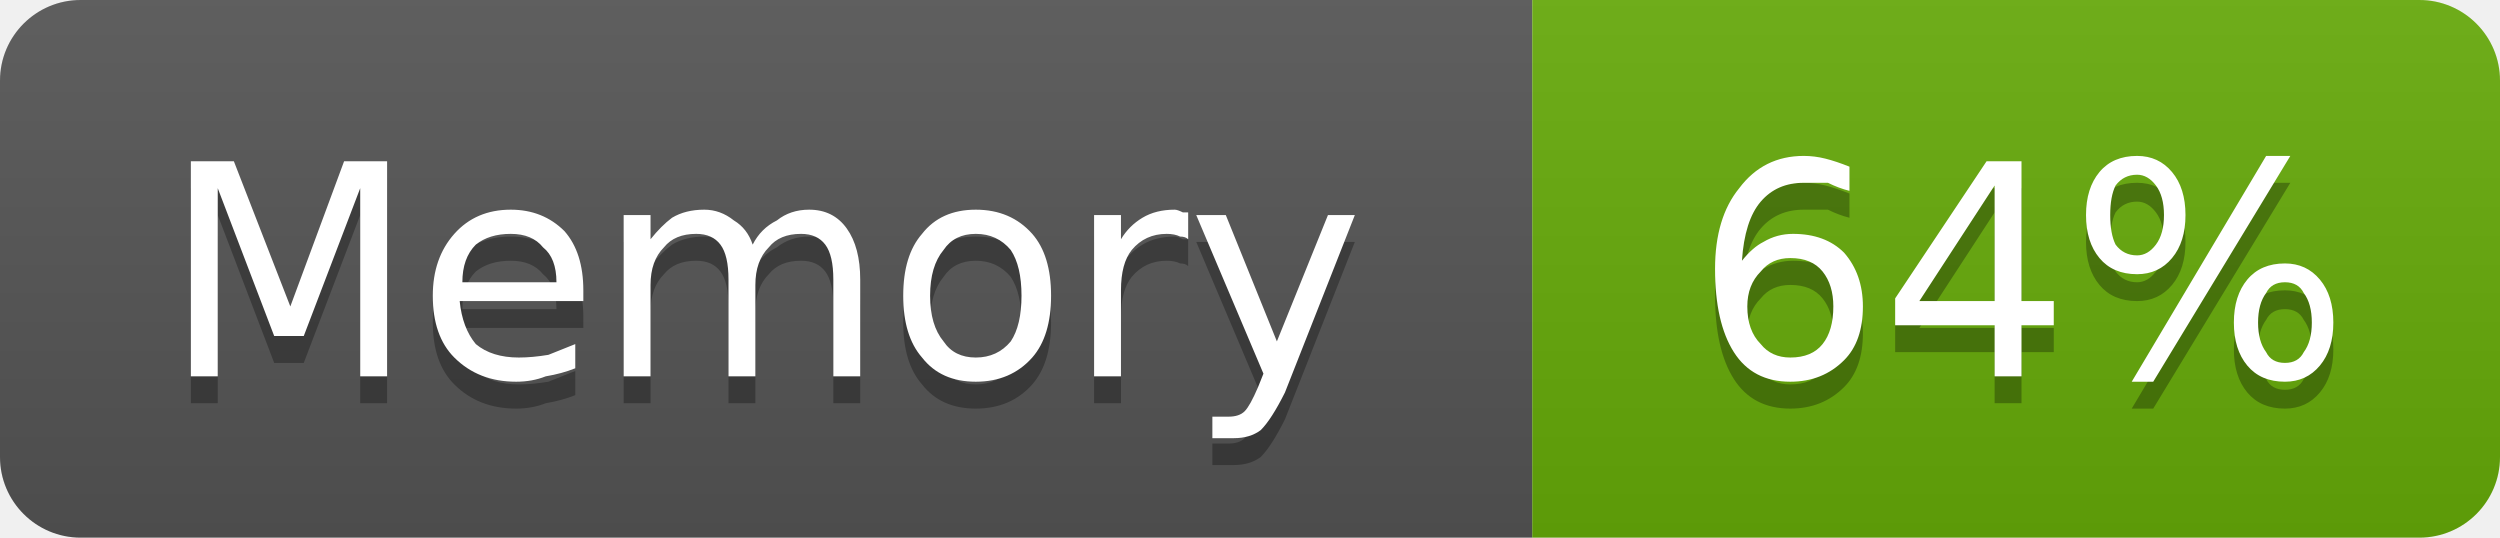
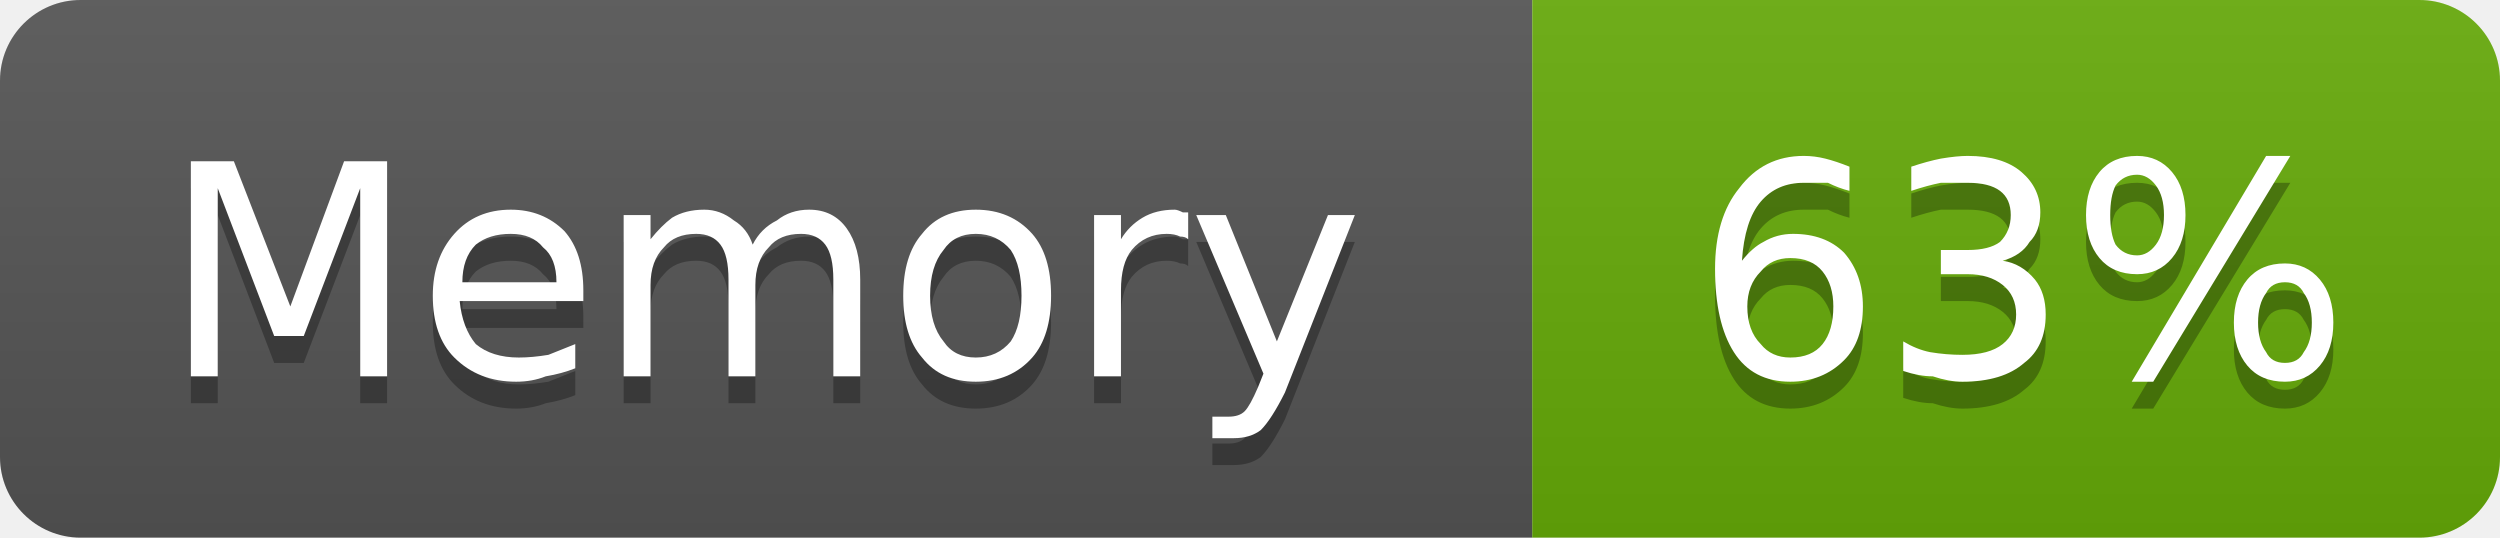
- <svg xmlns="http://www.w3.org/2000/svg" width="93" height="20" viewBox="0 0 93 20" role="img" aria-label="Memory: 64%">
+ <svg xmlns="http://www.w3.org/2000/svg" width="93" height="20" viewBox="0 0 93 20" role="img" aria-label="Memory: 63%">
  <linearGradient id="g-cluster_memory_usage" x2="0" y2="100%">
    <stop offset="0" stop-color="#bbb" stop-opacity=".1" />
    <stop offset="1" stop-opacity=".1" />
  </linearGradient>
  <clipPath id="r-cluster_memory_usage">
    <rect width="93" height="20" rx="3" fill="#fff" />
  </clipPath>
  <g clip-path="url(#r-cluster_memory_usage)">
    <rect width="57" height="20" fill="#555" />
    <rect x="57" width="36" height="20" fill="#67ac09" />
    <rect width="93" height="20" fill="url(#g-cluster_memory_usage)" />
    <path transform="translate(0 1)" fill="#010101" fill-opacity=".3" d="M7.1 6.0L8.7 6.0L10.8 11.4L12.8 6.0L14.4 6.0L14.4 14.0L13.4 14.0L13.4 7.0L11.3 12.5L10.2 12.5L8.1 7.0L8.1 14.0L7.1 14.0L7.1 6.0ZM21.7 10.8L21.7 11.2L17.1 11.2Q17.2 12.2 17.7 12.8Q18.3 13.3 19.3 13.3Q19.8 13.3 20.4 13.2Q20.9 13.0 21.4 12.8L21.4 13.7Q20.9 13.9 20.3 14.0Q19.8 14.2 19.2 14.2Q17.8 14.2 16.9 13.3Q16.1 12.5 16.1 11.0Q16.1 9.6 16.9 8.7Q17.7 7.8 19.0 7.8Q20.2 7.8 21.0 8.6Q21.7 9.4 21.7 10.8ZM20.7 10.5Q20.7 9.6 20.2 9.2Q19.8 8.7 19.0 8.7Q18.2 8.7 17.7 9.1Q17.2 9.6 17.2 10.5L20.7 10.5ZM28.0 9.1Q28.3 8.5 28.9 8.2Q29.4 7.8 30.1 7.8Q31.0 7.8 31.5 8.5Q32.0 9.2 32.0 10.4L32.0 14.0L31.0 14.0L31.0 10.4Q31.0 9.5 30.7 9.1Q30.4 8.7 29.8 8.7Q29.0 8.7 28.6 9.2Q28.1 9.7 28.1 10.6L28.1 14.0L27.1 14.0L27.1 10.4Q27.1 9.5 26.8 9.1Q26.5 8.7 25.9 8.7Q25.1 8.7 24.7 9.2Q24.2 9.7 24.2 10.6L24.2 14.0L23.2 14.0L23.2 8.0L24.2 8.0L24.2 8.9Q24.6 8.4 25.0 8.1Q25.5 7.8 26.2 7.8Q26.8 7.8 27.3 8.2Q27.8 8.5 28.0 9.1ZM36.3 8.7Q35.5 8.7 35.1 9.3Q34.6 9.9 34.6 11.0Q34.6 12.1 35.1 12.7Q35.5 13.3 36.3 13.3Q37.1 13.3 37.6 12.7Q38.0 12.1 38.0 11.0Q38.0 9.9 37.6 9.3Q37.1 8.7 36.3 8.7ZM36.3 7.8Q37.6 7.8 38.4 8.7Q39.1 9.5 39.1 11.0Q39.1 12.5 38.4 13.3Q37.6 14.2 36.3 14.2Q35.0 14.2 34.3 13.3Q33.6 12.5 33.6 11.0Q33.6 9.5 34.3 8.7Q35.0 7.8 36.3 7.8ZM44.2 8.9Q44.1 8.8 43.9 8.8Q43.7 8.7 43.4 8.7Q42.6 8.7 42.1 9.3Q41.7 9.8 41.7 10.8L41.7 14.0L40.7 14.0L40.7 8.0L41.7 8.0L41.7 8.9Q42.0 8.4 42.5 8.1Q43.0 7.8 43.7 7.8Q43.8 7.8 44.0 7.9Q44.1 7.9 44.2 7.9L44.2 8.9ZM47.8 14.6Q47.3 15.6 46.9 16.0Q46.5 16.3 45.9 16.3L45.1 16.3L45.1 15.5L45.7 15.5Q46.1 15.5 46.3 15.3Q46.5 15.1 46.8 14.4L47.0 13.9L44.5 8.0L45.6 8.0L47.5 12.7L49.4 8.0L50.4 8.0L47.8 14.6Z" />
    <path fill="#fff" d="M7.1 6.0L8.7 6.0L10.8 11.4L12.8 6.0L14.4 6.0L14.4 14.0L13.4 14.0L13.4 7.0L11.3 12.5L10.2 12.5L8.1 7.0L8.1 14.0L7.1 14.0L7.1 6.0ZM21.7 10.8L21.7 11.2L17.1 11.2Q17.2 12.2 17.7 12.8Q18.3 13.3 19.3 13.3Q19.8 13.3 20.4 13.2Q20.9 13.0 21.4 12.8L21.4 13.7Q20.9 13.9 20.3 14.0Q19.8 14.2 19.2 14.2Q17.8 14.2 16.9 13.3Q16.1 12.5 16.1 11.0Q16.1 9.6 16.9 8.7Q17.7 7.8 19.0 7.8Q20.2 7.8 21.0 8.6Q21.7 9.4 21.7 10.8ZM20.7 10.5Q20.7 9.6 20.2 9.2Q19.8 8.7 19.0 8.7Q18.2 8.7 17.7 9.1Q17.2 9.6 17.2 10.5L20.7 10.5ZM28.0 9.1Q28.3 8.5 28.9 8.2Q29.4 7.8 30.1 7.8Q31.0 7.8 31.5 8.5Q32.0 9.2 32.0 10.4L32.0 14.0L31.0 14.0L31.0 10.4Q31.0 9.5 30.7 9.1Q30.4 8.7 29.8 8.7Q29.0 8.7 28.6 9.2Q28.1 9.7 28.1 10.6L28.1 14.0L27.1 14.0L27.1 10.4Q27.1 9.5 26.8 9.1Q26.5 8.7 25.9 8.7Q25.1 8.7 24.7 9.2Q24.2 9.7 24.2 10.6L24.2 14.0L23.2 14.0L23.2 8.0L24.2 8.0L24.2 8.9Q24.6 8.4 25.0 8.1Q25.5 7.8 26.2 7.8Q26.8 7.8 27.3 8.2Q27.8 8.5 28.0 9.1ZM36.3 8.7Q35.5 8.7 35.1 9.3Q34.6 9.9 34.6 11.0Q34.6 12.1 35.1 12.7Q35.5 13.3 36.3 13.3Q37.1 13.3 37.6 12.7Q38.0 12.1 38.0 11.0Q38.0 9.9 37.6 9.3Q37.1 8.7 36.3 8.7ZM36.3 7.8Q37.6 7.8 38.4 8.7Q39.1 9.5 39.1 11.0Q39.1 12.5 38.4 13.3Q37.6 14.2 36.3 14.2Q35.0 14.2 34.3 13.3Q33.6 12.5 33.6 11.0Q33.6 9.5 34.3 8.7Q35.0 7.8 36.3 7.8ZM44.2 8.9Q44.1 8.8 43.9 8.8Q43.7 8.7 43.4 8.7Q42.6 8.7 42.1 9.3Q41.7 9.8 41.7 10.8L41.7 14.0L40.7 14.0L40.7 8.0L41.7 8.0L41.7 8.9Q42.0 8.4 42.5 8.1Q43.0 7.8 43.7 7.8Q43.8 7.8 44.0 7.9Q44.1 7.9 44.2 7.9L44.2 8.9ZM47.8 14.6Q47.3 15.6 46.9 16.0Q46.5 16.3 45.9 16.3L45.1 16.3L45.1 15.5L45.7 15.5Q46.1 15.5 46.3 15.3Q46.5 15.1 46.8 14.4L47.0 13.9L44.5 8.0L45.6 8.0L47.5 12.7L49.4 8.0L50.4 8.0L47.8 14.6Z" />
-     <path transform="translate(0 1)" fill="#010101" fill-opacity=".3" d="M66.6 9.6Q65.9 9.6 65.5 10.1Q65.0 10.6 65.0 11.4Q65.0 12.3 65.5 12.8Q65.9 13.3 66.6 13.3Q67.4 13.3 67.8 12.8Q68.2 12.3 68.2 11.4Q68.2 10.6 67.8 10.1Q67.4 9.6 66.6 9.6ZM68.8 6.2L68.8 7.1Q68.4 7.0 68.0 6.8Q67.5 6.8 67.1 6.8Q66.1 6.8 65.5 7.5Q64.9 8.2 64.8 9.7Q65.2 9.2 65.6 9.0Q66.1 8.7 66.7 8.7Q67.9 8.7 68.6 9.4Q69.3 10.2 69.3 11.4Q69.3 12.7 68.6 13.4Q67.8 14.2 66.6 14.2Q65.2 14.2 64.5 13.1Q63.8 12.0 63.8 10.0Q63.8 8.1 64.7 7.0Q65.6 5.8 67.1 5.8Q67.5 5.8 67.9 5.9Q68.3 6.0 68.8 6.2ZM74.2 6.9L71.4 11.2L74.2 11.2L74.2 6.9ZM73.9 6.0L75.2 6.0L75.2 11.2L76.4 11.2L76.4 12.1L75.2 12.1L75.2 14.0L74.2 14.0L74.2 12.1L70.5 12.1L70.5 11.1L73.9 6.0ZM85.0 10.5Q84.5 10.5 84.3 10.9Q84.0 11.3 84.0 12.0Q84.0 12.7 84.3 13.1Q84.5 13.5 85.0 13.5Q85.5 13.5 85.7 13.1Q86.0 12.7 86.0 12.0Q86.0 11.3 85.7 10.9Q85.5 10.5 85.0 10.5ZM85.0 9.8Q85.8 9.8 86.3 10.4Q86.8 11.0 86.8 12.0Q86.8 13.0 86.3 13.6Q85.8 14.2 85.0 14.2Q84.1 14.2 83.6 13.6Q83.1 13.0 83.1 12.0Q83.1 11.0 83.6 10.4Q84.1 9.8 85.0 9.8ZM79.5 6.5Q79.0 6.5 78.7 6.9Q78.5 7.3 78.5 8.0Q78.5 8.7 78.7 9.1Q79.0 9.5 79.5 9.5Q79.9 9.5 80.2 9.1Q80.5 8.7 80.5 8.0Q80.5 7.3 80.2 6.9Q79.9 6.5 79.5 6.5ZM84.3 5.8L85.2 5.8L80.1 14.2L79.3 14.2L84.3 5.8ZM79.5 5.8Q80.3 5.8 80.8 6.4Q81.3 7.0 81.3 8.0Q81.3 9.0 80.8 9.6Q80.3 10.2 79.5 10.2Q78.6 10.2 78.1 9.6Q77.6 9.0 77.6 8.0Q77.6 7.0 78.1 6.4Q78.6 5.8 79.5 5.8Z" />
-     <path fill="#fff" d="M66.6 9.6Q65.9 9.6 65.5 10.1Q65.0 10.6 65.0 11.4Q65.0 12.3 65.5 12.8Q65.9 13.3 66.6 13.3Q67.4 13.3 67.8 12.8Q68.2 12.3 68.2 11.4Q68.2 10.6 67.8 10.1Q67.4 9.6 66.6 9.6ZM68.8 6.2L68.8 7.1Q68.4 7.0 68.0 6.8Q67.5 6.8 67.1 6.8Q66.1 6.8 65.5 7.5Q64.9 8.2 64.8 9.7Q65.2 9.2 65.6 9.0Q66.1 8.7 66.7 8.7Q67.9 8.7 68.6 9.4Q69.3 10.2 69.3 11.4Q69.3 12.7 68.6 13.4Q67.8 14.2 66.6 14.2Q65.2 14.2 64.5 13.1Q63.8 12.0 63.8 10.0Q63.8 8.1 64.7 7.0Q65.6 5.8 67.1 5.8Q67.5 5.8 67.9 5.9Q68.3 6.0 68.8 6.2ZM74.2 6.9L71.4 11.2L74.2 11.2L74.2 6.9ZM73.9 6.0L75.2 6.0L75.2 11.2L76.4 11.2L76.4 12.1L75.2 12.1L75.2 14.0L74.2 14.0L74.2 12.1L70.5 12.1L70.5 11.1L73.9 6.0ZM85.0 10.5Q84.5 10.5 84.3 10.9Q84.0 11.3 84.0 12.0Q84.0 12.7 84.3 13.1Q84.5 13.5 85.0 13.5Q85.5 13.5 85.7 13.1Q86.0 12.7 86.0 12.0Q86.0 11.3 85.7 10.9Q85.5 10.5 85.0 10.5ZM85.0 9.8Q85.8 9.8 86.3 10.4Q86.8 11.0 86.8 12.0Q86.8 13.0 86.3 13.6Q85.8 14.2 85.0 14.2Q84.1 14.2 83.6 13.6Q83.1 13.0 83.1 12.0Q83.1 11.0 83.6 10.4Q84.1 9.8 85.0 9.8ZM79.5 6.5Q79.0 6.5 78.7 6.9Q78.5 7.3 78.5 8.0Q78.5 8.7 78.7 9.1Q79.0 9.5 79.5 9.5Q79.9 9.5 80.2 9.1Q80.5 8.7 80.5 8.0Q80.5 7.3 80.2 6.9Q79.9 6.5 79.5 6.5ZM84.3 5.8L85.2 5.8L80.1 14.2L79.3 14.2L84.3 5.8ZM79.5 5.8Q80.3 5.8 80.8 6.4Q81.3 7.0 81.3 8.0Q81.3 9.0 80.8 9.6Q80.3 10.2 79.5 10.2Q78.6 10.2 78.1 9.6Q77.6 9.0 77.6 8.0Q77.6 7.0 78.1 6.4Q78.6 5.8 79.5 5.8Z" />
+     <path transform="translate(0 1)" fill="#010101" fill-opacity=".3" d="M66.6 9.6Q65.9 9.6 65.5 10.1Q65.0 10.6 65.0 11.4Q65.0 12.3 65.5 12.8Q65.9 13.3 66.6 13.3Q67.4 13.3 67.8 12.8Q68.2 12.3 68.2 11.4Q68.2 10.6 67.8 10.1Q67.4 9.6 66.6 9.6ZM68.8 6.2L68.8 7.1Q68.4 7.0 68.0 6.8Q67.5 6.8 67.1 6.8Q66.1 6.8 65.5 7.5Q64.9 8.2 64.8 9.7Q65.2 9.2 65.6 9.0Q66.1 8.7 66.7 8.7Q67.9 8.7 68.6 9.4Q69.3 10.2 69.3 11.4Q69.3 12.7 68.6 13.4Q67.8 14.2 66.6 14.2Q65.2 14.2 64.5 13.1Q63.8 12.0 63.8 10.0Q63.8 8.1 64.7 7.0Q65.6 5.8 67.1 5.8Q67.5 5.8 67.9 5.9Q68.3 6.0 68.8 6.2ZM74.5 9.7Q75.2 9.8 75.7 10.4Q76.1 10.9 76.1 11.7Q76.1 12.9 75.3 13.5Q74.5 14.2 73.0 14.2Q72.5 14.2 71.9 14.0Q71.4 14.0 70.8 13.8L70.8 12.7Q71.3 13.0 71.8 13.1Q72.4 13.2 73.0 13.2Q74.0 13.2 74.5 12.8Q75.0 12.4 75.0 11.7Q75.0 11.0 74.5 10.6Q74.0 10.2 73.2 10.2L72.2 10.2L72.2 9.3L73.2 9.3Q74.0 9.3 74.4 9.0Q74.8 8.6 74.8 8.0Q74.8 7.4 74.4 7.1Q74.0 6.8 73.2 6.8Q72.7 6.8 72.2 6.8Q71.7 6.9 71.1 7.1L71.1 6.2Q71.7 6.0 72.2 5.9Q72.8 5.8 73.2 5.8Q74.5 5.8 75.2 6.4Q75.9 7.0 75.9 7.9Q75.9 8.6 75.5 9.0Q75.2 9.5 74.5 9.7ZM85.0 10.5Q84.5 10.5 84.3 10.9Q84.0 11.3 84.0 12.0Q84.0 12.7 84.3 13.1Q84.5 13.5 85.0 13.5Q85.5 13.5 85.7 13.1Q86.0 12.7 86.0 12.0Q86.0 11.3 85.7 10.9Q85.5 10.5 85.0 10.5ZM85.0 9.8Q85.8 9.8 86.3 10.4Q86.8 11.0 86.8 12.0Q86.8 13.0 86.3 13.6Q85.8 14.2 85.0 14.2Q84.1 14.2 83.6 13.6Q83.1 13.0 83.1 12.0Q83.1 11.0 83.6 10.4Q84.1 9.8 85.0 9.8ZM79.5 6.5Q79.0 6.5 78.7 6.9Q78.5 7.3 78.5 8.0Q78.5 8.7 78.7 9.1Q79.0 9.5 79.5 9.5Q79.9 9.5 80.2 9.1Q80.5 8.7 80.5 8.0Q80.5 7.3 80.2 6.9Q79.9 6.5 79.5 6.5ZM84.3 5.8L85.2 5.8L80.1 14.2L79.3 14.2L84.3 5.8ZM79.5 5.8Q80.3 5.8 80.8 6.4Q81.3 7.0 81.3 8.0Q81.3 9.0 80.8 9.6Q80.3 10.2 79.5 10.2Q78.6 10.2 78.1 9.6Q77.6 9.0 77.6 8.0Q77.6 7.0 78.1 6.4Q78.6 5.8 79.5 5.8Z" />
+     <path fill="#fff" d="M66.6 9.6Q65.9 9.6 65.5 10.1Q65.0 10.6 65.0 11.4Q65.0 12.3 65.5 12.8Q65.9 13.3 66.6 13.3Q67.4 13.3 67.8 12.8Q68.2 12.3 68.2 11.4Q68.2 10.6 67.8 10.1Q67.4 9.6 66.6 9.6ZM68.8 6.2L68.8 7.1Q68.4 7.0 68.0 6.8Q67.5 6.8 67.1 6.8Q66.1 6.8 65.5 7.5Q64.9 8.2 64.8 9.7Q65.2 9.2 65.6 9.0Q66.1 8.7 66.7 8.7Q67.9 8.7 68.6 9.4Q69.3 10.2 69.3 11.4Q69.3 12.7 68.6 13.4Q67.8 14.2 66.6 14.2Q65.2 14.2 64.5 13.1Q63.8 12.0 63.8 10.0Q63.8 8.1 64.7 7.0Q65.6 5.8 67.1 5.8Q67.5 5.8 67.9 5.9Q68.3 6.0 68.8 6.2ZM74.5 9.7Q75.2 9.8 75.7 10.4Q76.1 10.9 76.1 11.7Q76.1 12.9 75.3 13.5Q74.5 14.2 73.0 14.2Q72.5 14.2 71.9 14.0Q71.4 14.0 70.8 13.8L70.8 12.7Q71.3 13.0 71.8 13.1Q72.4 13.2 73.0 13.2Q74.0 13.2 74.5 12.8Q75.0 12.4 75.0 11.7Q75.0 11.0 74.5 10.6Q74.0 10.2 73.2 10.2L72.2 10.2L72.2 9.3L73.2 9.3Q74.0 9.3 74.4 9.0Q74.8 8.6 74.8 8.0Q74.8 7.4 74.4 7.1Q74.0 6.8 73.2 6.8Q72.7 6.8 72.2 6.8Q71.7 6.9 71.1 7.1L71.1 6.2Q71.7 6.0 72.2 5.9Q72.8 5.8 73.2 5.8Q74.5 5.8 75.2 6.4Q75.9 7.0 75.9 7.9Q75.9 8.6 75.5 9.0Q75.2 9.5 74.5 9.7ZM85.0 10.5Q84.5 10.5 84.3 10.9Q84.0 11.3 84.0 12.0Q84.0 12.7 84.3 13.1Q84.5 13.5 85.0 13.5Q85.5 13.5 85.7 13.1Q86.0 12.7 86.0 12.0Q86.0 11.3 85.7 10.9Q85.5 10.5 85.0 10.5ZM85.0 9.8Q85.8 9.8 86.3 10.4Q86.8 11.0 86.8 12.0Q86.8 13.0 86.3 13.6Q85.8 14.2 85.0 14.2Q84.1 14.2 83.6 13.6Q83.1 13.0 83.1 12.0Q83.1 11.0 83.6 10.4Q84.1 9.8 85.0 9.8ZM79.5 6.5Q79.0 6.5 78.7 6.9Q78.5 7.3 78.5 8.0Q78.5 8.7 78.7 9.1Q79.0 9.5 79.5 9.5Q79.9 9.5 80.2 9.1Q80.5 8.7 80.5 8.0Q80.5 7.3 80.2 6.9Q79.9 6.5 79.5 6.5ZM84.3 5.8L85.2 5.8L80.1 14.2L79.3 14.2L84.3 5.8ZM79.5 5.8Q80.3 5.8 80.8 6.4Q81.3 7.0 81.3 8.0Q81.3 9.0 80.8 9.6Q80.3 10.2 79.5 10.2Q78.6 10.2 78.1 9.6Q77.6 9.0 77.6 8.0Q77.6 7.0 78.1 6.4Q78.6 5.8 79.5 5.8Z" />
  </g>
</svg>
